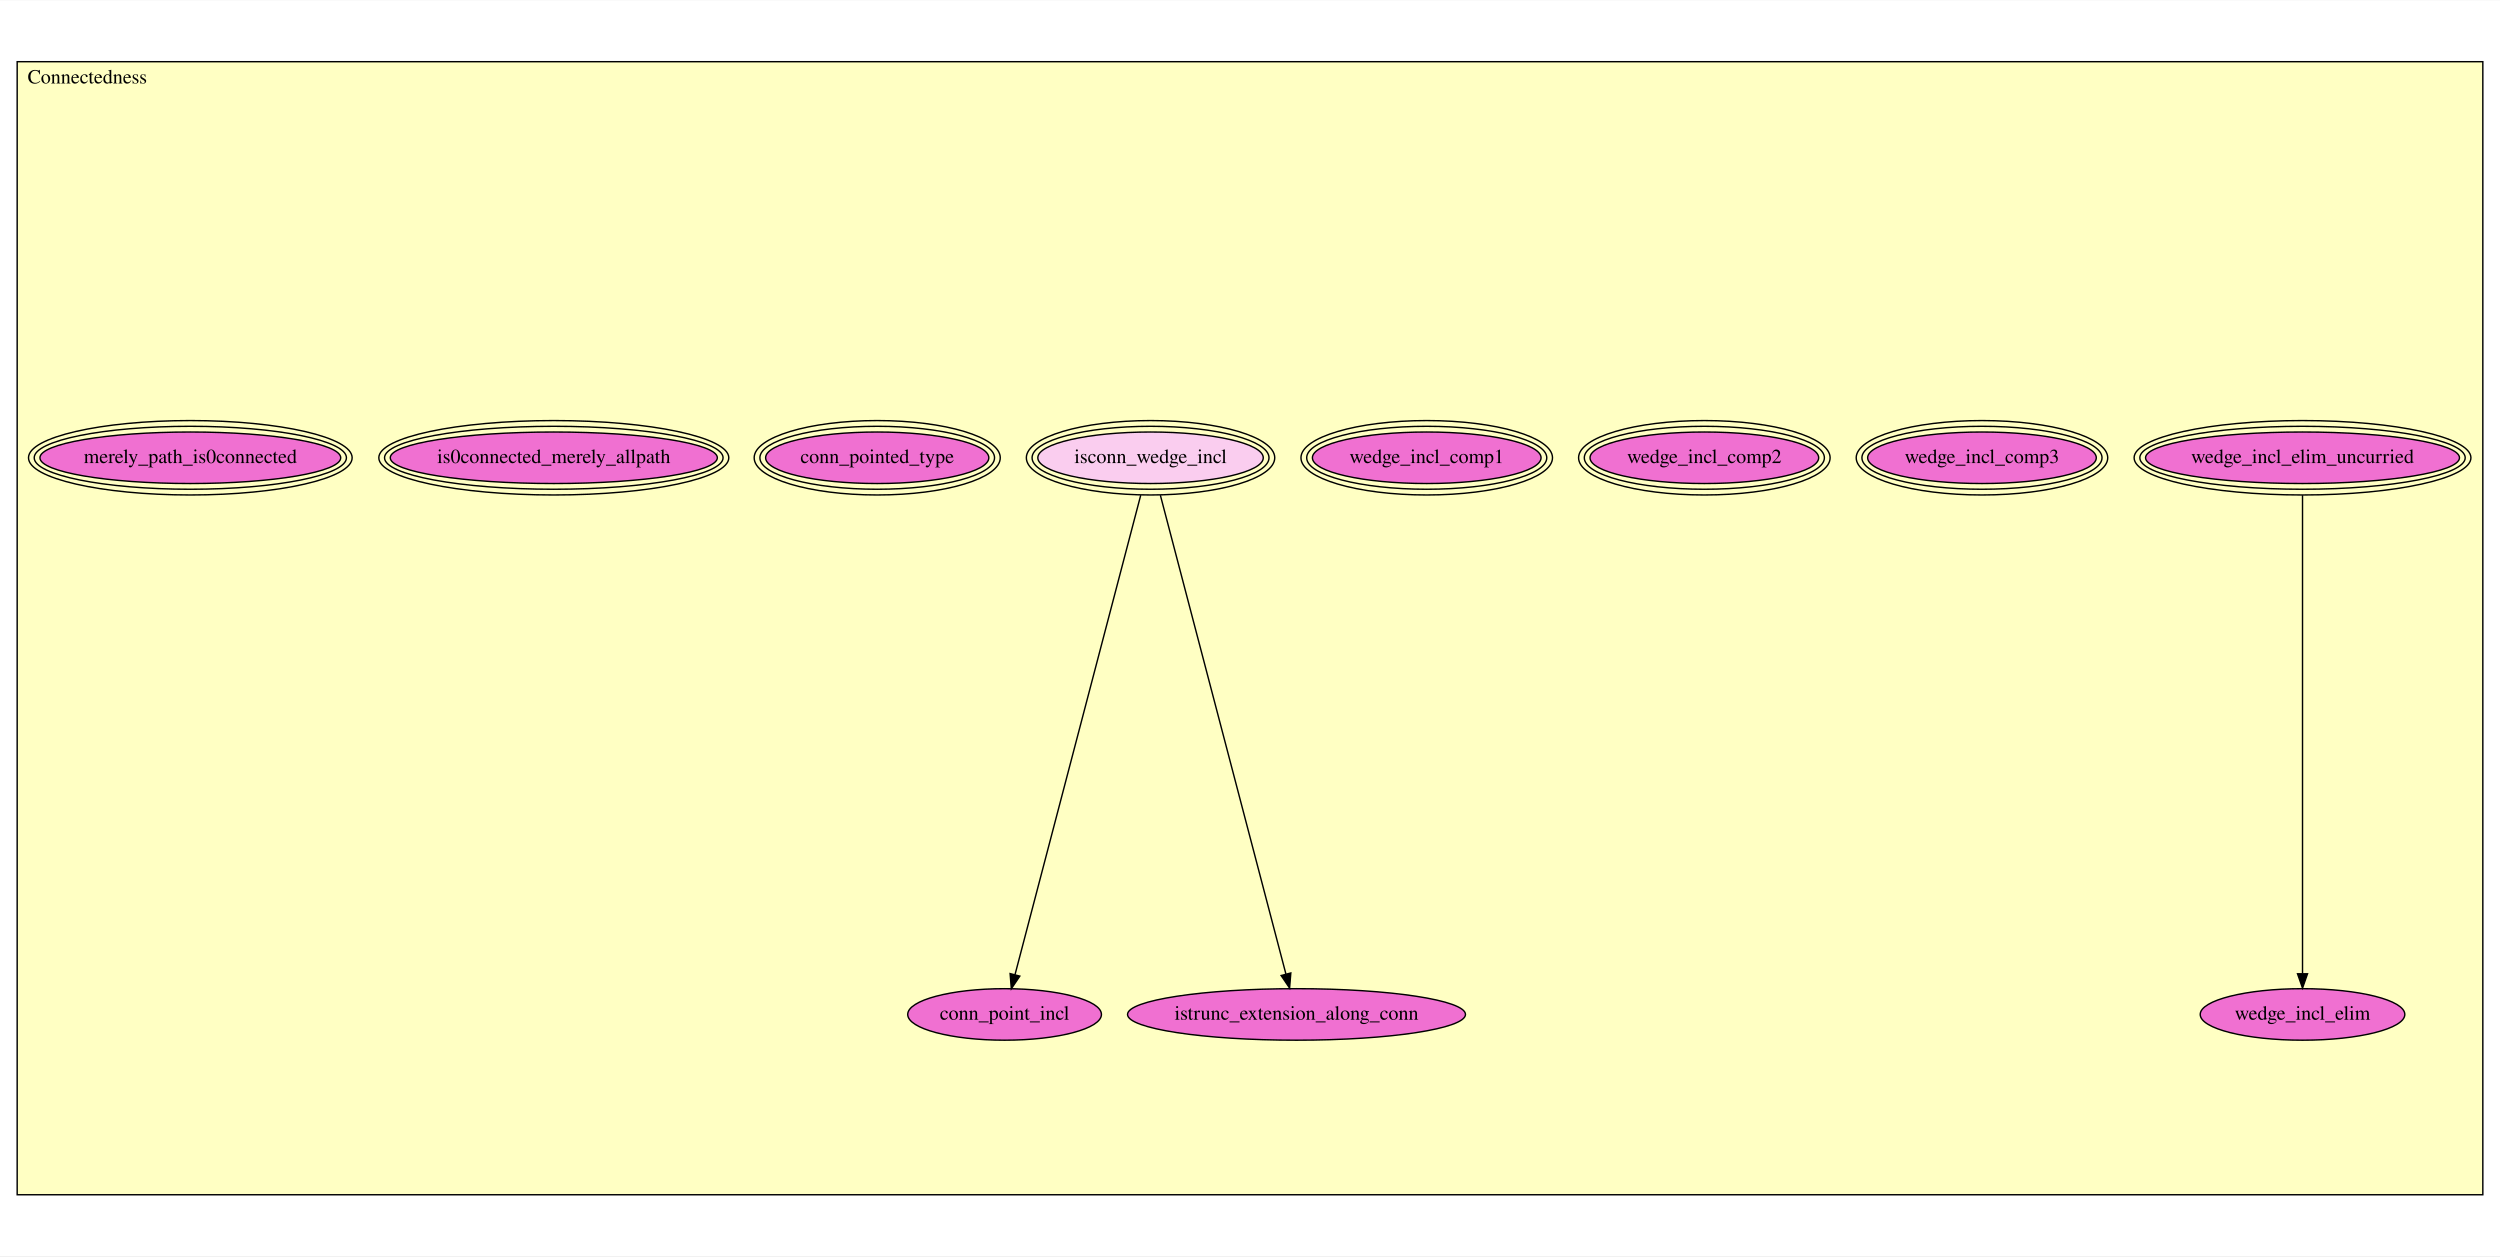
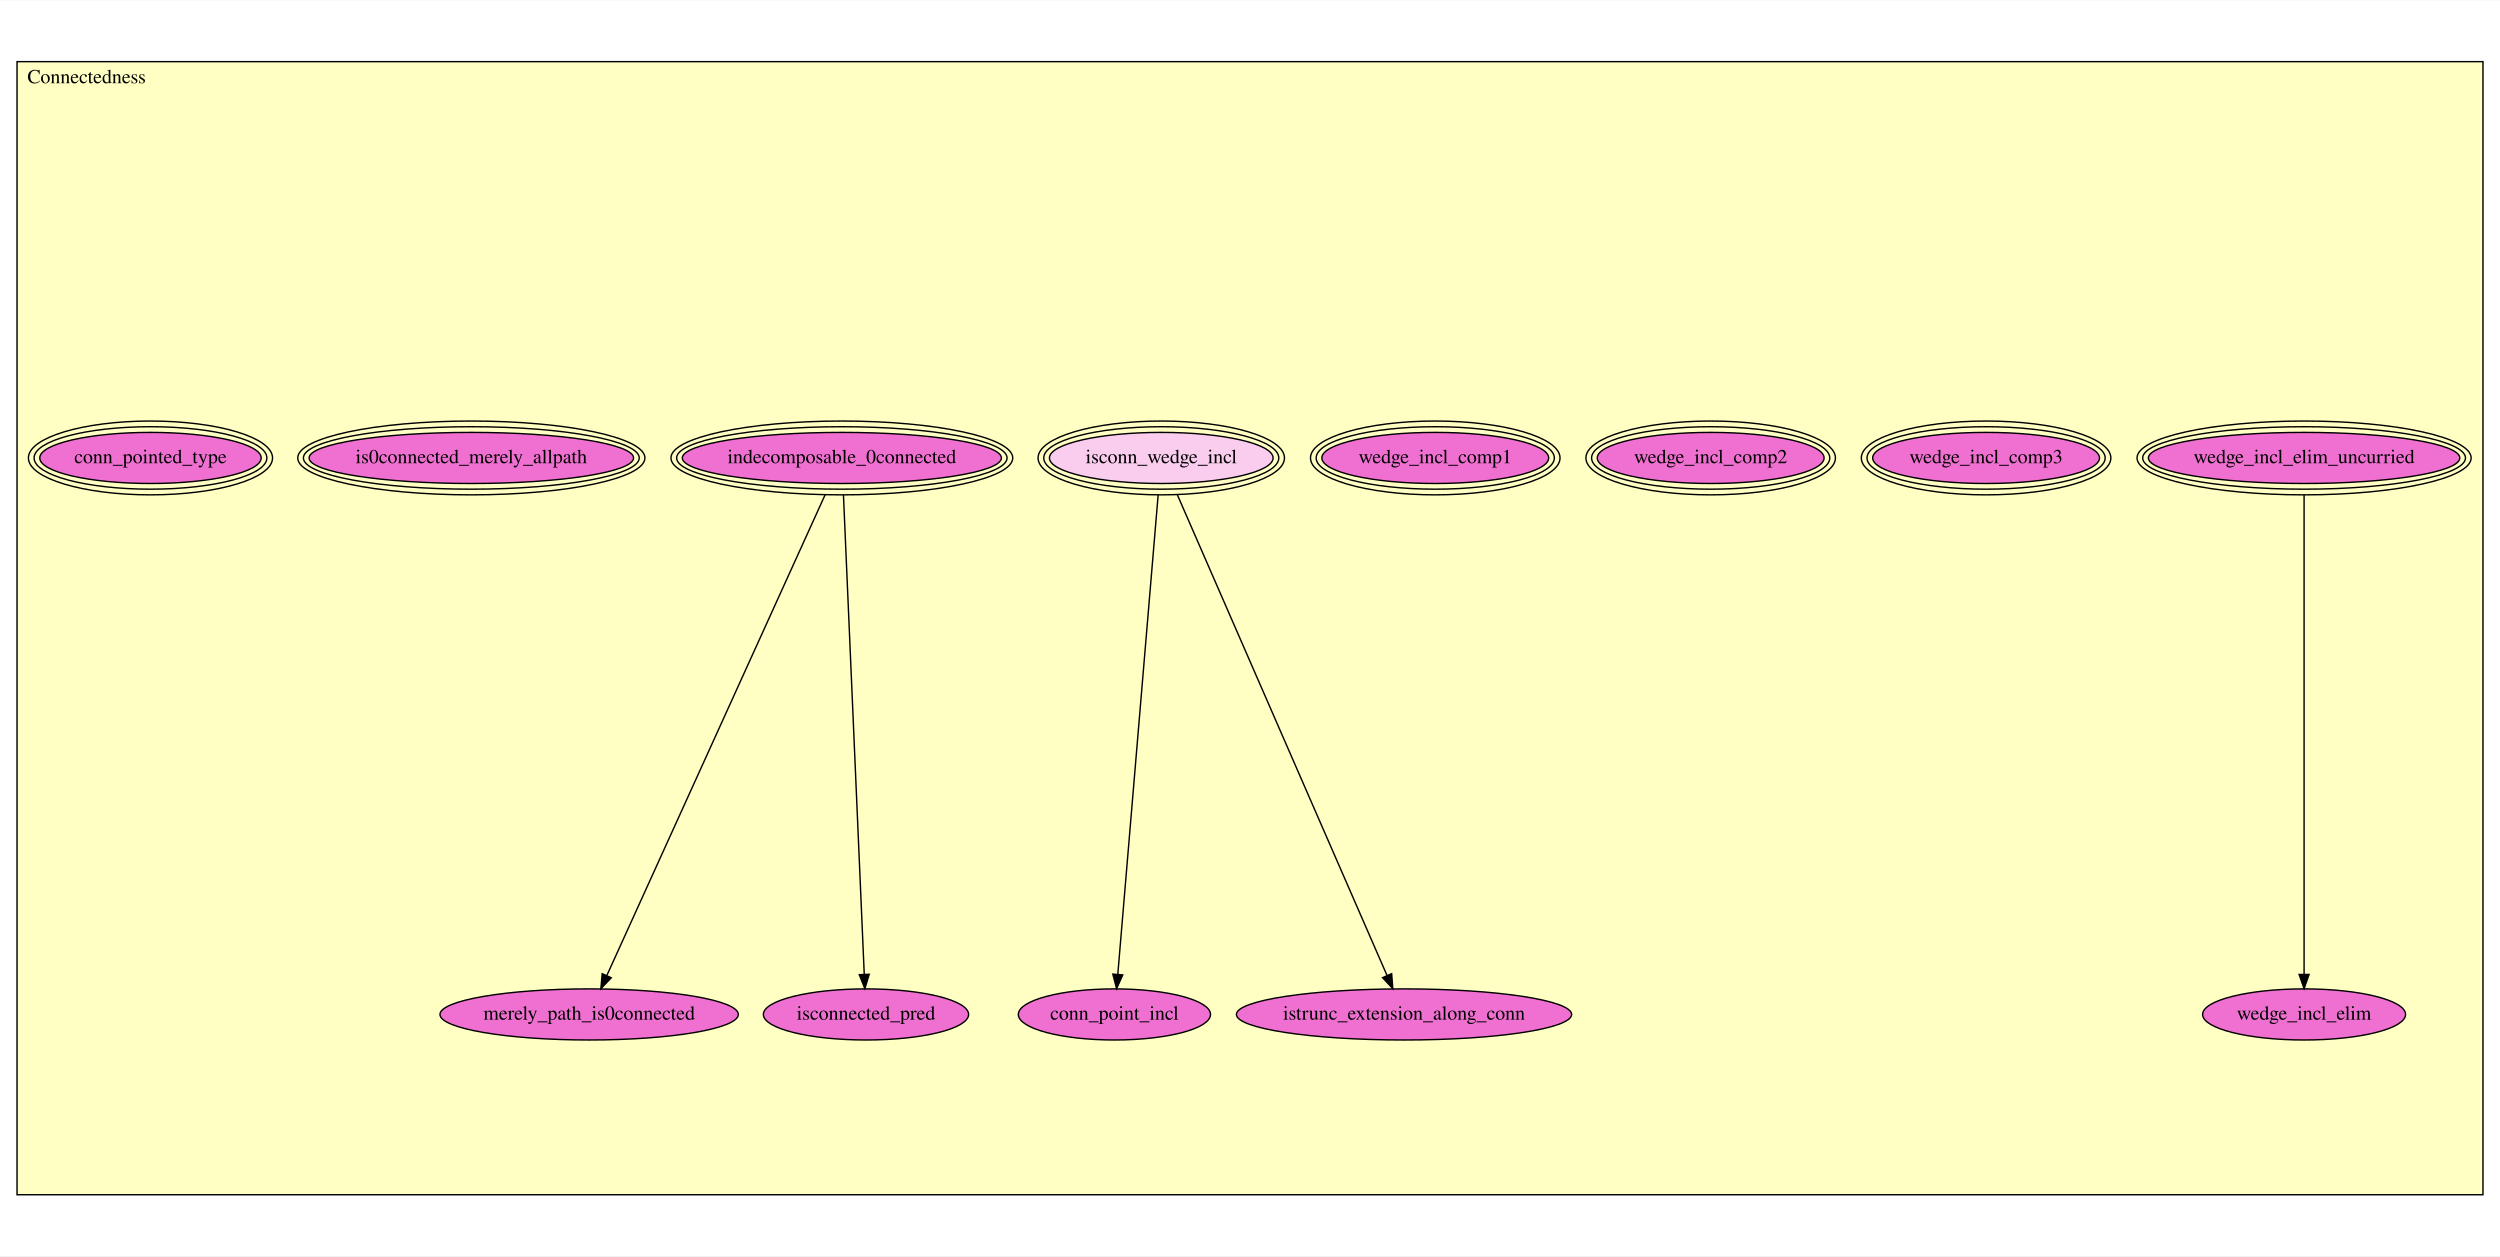
- <svg xmlns="http://www.w3.org/2000/svg" xmlns:xlink="http://www.w3.org/1999/xlink" width="1747pt" height="878pt" viewBox="0.00 0.00 1747.00 877.50">
-   <g id="graph0" class="graph" transform="scale(1 1) rotate(0) translate(4 873.5)">
-     <polygon fill="white" stroke="transparent" points="-4,4 -4,-873.5 1743,-873.5 1743,4 -4,4" />
+ <svg xmlns="http://www.w3.org/2000/svg" xmlns:xlink="http://www.w3.org/1999/xlink" width="1761pt" height="885pt" viewBox="0.00 0.00 1761.00 884.50">
+   <g id="graph0" class="graph" transform="scale(1 1) rotate(0) translate(4 880.5)">
+     <polygon fill="white" stroke="transparent" points="-4,4 -4,-880.5 1757,-880.5 1757,4 -4,4" />
    <g id="clust1" class="cluster">
-       <polygon fill="#ffffc3" stroke="black" points="8,-38.86 8,-830.64 1731,-830.64 1731,-38.86 8,-38.86" />
-       <text text-anchor="middle" x="57" y="-815.44" font-family="Times,serif" font-size="14.00">Connectedness</text>
+       <polygon fill="#ffffc3" stroke="black" points="8,-39.173 8,-837.327 1745,-837.327 1745,-39.173 8,-39.173" />
+       <text text-anchor="middle" x="57" y="-822.127" font-family="Times,serif" font-size="14.00">Connectedness</text>
    </g>
    <g id="node1" class="node">
      <g id="a_node1">
        <a xlink:href="Connectedness.html#wedge_incl_elim_uncurried" xlink:title="wedge_incl_elim_uncurried">
-           <ellipse fill="#f070d1" stroke="black" cx="1605" cy="-553.86" rx="109.692" ry="18" />
-           <ellipse fill="none" stroke="black" cx="1605" cy="-553.86" rx="113.686" ry="22" />
-           <ellipse fill="none" stroke="black" cx="1605" cy="-553.86" rx="117.681" ry="26" />
-           <text text-anchor="middle" x="1605" y="-550.16" font-family="Times,serif" font-size="14.00">wedge_incl_elim_uncurried</text>
+           <ellipse fill="#f070d1" stroke="black" cx="1619" cy="-558.173" rx="109.692" ry="18" />
+           <ellipse fill="none" stroke="black" cx="1619" cy="-558.173" rx="113.686" ry="22" />
+           <ellipse fill="none" stroke="black" cx="1619" cy="-558.173" rx="117.681" ry="26" />
+           <text text-anchor="middle" x="1619" y="-554.473" font-family="Times,serif" font-size="14.00">wedge_incl_elim_uncurried</text>
        </a>
      </g>
    </g>
    <g id="node5" class="node">
      <g id="a_node5">
        <a xlink:href="Connectedness.html#wedge_incl_elim" xlink:title="wedge_incl_elim">
-           <ellipse fill="#f070d1" stroke="black" cx="1605" cy="-164.86" rx="71.487" ry="18" />
-           <text text-anchor="middle" x="1605" y="-161.16" font-family="Times,serif" font-size="14.00">wedge_incl_elim</text>
+           <ellipse fill="#f070d1" stroke="black" cx="1619" cy="-166.173" rx="71.487" ry="18" />
+           <text text-anchor="middle" x="1619" y="-162.473" font-family="Times,serif" font-size="14.00">wedge_incl_elim</text>
        </a>
      </g>
    </g>
    <g id="edge1" class="edge">
-       <path fill="none" stroke="black" d="M1605,-527.733C1605,-457.735 1605,-266.369 1605,-193.528" />
-       <polygon fill="black" stroke="black" points="1608.5,-193.279 1605,-183.279 1601.5,-193.28 1608.5,-193.279" />
+       <path fill="none" stroke="black" d="M1619,-532.149C1619,-461.722 1619,-267.786 1619,-194.616" />
+       <polygon fill="black" stroke="black" points="1622.5,-194.335 1619,-184.335 1615.5,-194.335 1622.5,-194.335" />
    </g>
    <g id="node2" class="node">
      <g id="a_node2">
        <a xlink:href="Connectedness.html#wedge_incl_comp3" xlink:title="wedge_incl_comp3">
-           <ellipse fill="#f070d1" stroke="black" cx="1381" cy="-553.86" rx="79.891" ry="18" />
-           <ellipse fill="none" stroke="black" cx="1381" cy="-553.86" rx="83.888" ry="22" />
-           <ellipse fill="none" stroke="black" cx="1381" cy="-553.86" rx="87.886" ry="26" />
-           <text text-anchor="middle" x="1381" y="-550.16" font-family="Times,serif" font-size="14.00">wedge_incl_comp3</text>
+           <ellipse fill="#f070d1" stroke="black" cx="1395" cy="-558.173" rx="79.891" ry="18" />
+           <ellipse fill="none" stroke="black" cx="1395" cy="-558.173" rx="83.888" ry="22" />
+           <ellipse fill="none" stroke="black" cx="1395" cy="-558.173" rx="87.886" ry="26" />
+           <text text-anchor="middle" x="1395" y="-554.473" font-family="Times,serif" font-size="14.00">wedge_incl_comp3</text>
        </a>
      </g>
    </g>
    <g id="node3" class="node">
      <g id="a_node3">
        <a xlink:href="Connectedness.html#wedge_incl_comp2" xlink:title="wedge_incl_comp2">
-           <ellipse fill="#f070d1" stroke="black" cx="1187" cy="-553.86" rx="79.891" ry="18" />
-           <ellipse fill="none" stroke="black" cx="1187" cy="-553.86" rx="83.888" ry="22" />
-           <ellipse fill="none" stroke="black" cx="1187" cy="-553.86" rx="87.886" ry="26" />
-           <text text-anchor="middle" x="1187" y="-550.16" font-family="Times,serif" font-size="14.00">wedge_incl_comp2</text>
+           <ellipse fill="#f070d1" stroke="black" cx="1201" cy="-558.173" rx="79.891" ry="18" />
+           <ellipse fill="none" stroke="black" cx="1201" cy="-558.173" rx="83.888" ry="22" />
+           <ellipse fill="none" stroke="black" cx="1201" cy="-558.173" rx="87.886" ry="26" />
+           <text text-anchor="middle" x="1201" y="-554.473" font-family="Times,serif" font-size="14.00">wedge_incl_comp2</text>
        </a>
      </g>
    </g>
    <g id="node4" class="node">
      <g id="a_node4">
        <a xlink:href="Connectedness.html#wedge_incl_comp1" xlink:title="wedge_incl_comp1">
-           <ellipse fill="#f070d1" stroke="black" cx="993" cy="-553.86" rx="79.891" ry="18" />
-           <ellipse fill="none" stroke="black" cx="993" cy="-553.86" rx="83.888" ry="22" />
-           <ellipse fill="none" stroke="black" cx="993" cy="-553.86" rx="87.886" ry="26" />
-           <text text-anchor="middle" x="993" y="-550.16" font-family="Times,serif" font-size="14.00">wedge_incl_comp1</text>
+           <ellipse fill="#f070d1" stroke="black" cx="1007" cy="-558.173" rx="79.891" ry="18" />
+           <ellipse fill="none" stroke="black" cx="1007" cy="-558.173" rx="83.888" ry="22" />
+           <ellipse fill="none" stroke="black" cx="1007" cy="-558.173" rx="87.886" ry="26" />
+           <text text-anchor="middle" x="1007" y="-554.473" font-family="Times,serif" font-size="14.00">wedge_incl_comp1</text>
        </a>
      </g>
    </g>
    <g id="node6" class="node">
      <g id="a_node6">
        <a xlink:href="Connectedness.html#isconn_wedge_incl" xlink:title="isconn_wedge_incl">
-           <ellipse fill="#facdef" stroke="black" cx="800" cy="-553.86" rx="78.773" ry="18" />
-           <ellipse fill="none" stroke="black" cx="800" cy="-553.86" rx="82.78" ry="22" />
-           <ellipse fill="none" stroke="black" cx="800" cy="-553.86" rx="86.786" ry="26" />
-           <text text-anchor="middle" x="800" y="-550.16" font-family="Times,serif" font-size="14.00">isconn_wedge_incl</text>
+           <ellipse fill="#facdef" stroke="black" cx="814" cy="-558.173" rx="78.773" ry="18" />
+           <ellipse fill="none" stroke="black" cx="814" cy="-558.173" rx="82.78" ry="22" />
+           <ellipse fill="none" stroke="black" cx="814" cy="-558.173" rx="86.786" ry="26" />
+           <text text-anchor="middle" x="814" y="-554.473" font-family="Times,serif" font-size="14.00">isconn_wedge_incl</text>
        </a>
      </g>
    </g>
-     <g id="node7" class="node">
-       <g id="a_node7">
+     <g id="node11" class="node">
+       <g id="a_node11">
        <a xlink:href="Connectedness.html#conn_point_incl" xlink:title="conn_point_incl">
-           <ellipse fill="#f070d1" stroke="black" cx="698" cy="-164.86" rx="67.688" ry="18" />
-           <text text-anchor="middle" x="698" y="-161.16" font-family="Times,serif" font-size="14.00">conn_point_incl</text>
+           <ellipse fill="#f070d1" stroke="black" cx="781" cy="-166.173" rx="67.688" ry="18" />
+           <text text-anchor="middle" x="781" y="-162.473" font-family="Times,serif" font-size="14.00">conn_point_incl</text>
        </a>
      </g>
    </g>
    <g id="edge2" class="edge">
-       <path fill="none" stroke="black" d="M793.149,-527.733C774.715,-457.429 724.177,-264.693 705.268,-192.579" />
-       <polygon fill="black" stroke="black" points="708.637,-191.629 702.715,-182.843 701.866,-193.404 708.637,-191.629" />
+       <path fill="none" stroke="black" d="M811.809,-532.149C805.88,-461.722 789.554,-267.786 783.394,-194.616" />
+       <polygon fill="black" stroke="black" points="786.856,-194.006 782.529,-184.335 779.88,-194.593 786.856,-194.006" />
    </g>
-     <g id="node11" class="node">
-       <g id="a_node11">
+     <g id="node13" class="node">
+       <g id="a_node13">
        <a xlink:href="Connectedness.html#istrunc_extension_along_conn" xlink:title="istrunc_extension_along_conn">
-           <ellipse fill="#f070d1" stroke="black" cx="902" cy="-164.86" rx="118.079" ry="18" />
-           <text text-anchor="middle" x="902" y="-161.16" font-family="Times,serif" font-size="14.00">istrunc_extension_along_conn</text>
+           <ellipse fill="#f070d1" stroke="black" cx="985" cy="-166.173" rx="118.079" ry="18" />
+           <text text-anchor="middle" x="985" y="-162.473" font-family="Times,serif" font-size="14.00">istrunc_extension_along_conn</text>
        </a>
      </g>
    </g>
    <g id="edge3" class="edge">
-       <path fill="none" stroke="black" d="M806.851,-527.733C825.243,-457.592 875.59,-265.583 894.6,-193.081" />
-       <polygon fill="black" stroke="black" points="898.019,-193.84 897.17,-183.279 891.248,-192.065 898.019,-193.84" />
+       <path fill="none" stroke="black" d="M825.352,-532.149C856.2,-461.433 941.37,-266.191 972.983,-193.72" />
+       <polygon fill="black" stroke="black" points="976.287,-194.9 977.077,-184.335 969.871,-192.101 976.287,-194.9" />
    </g>
-     <g id="node8" class="node">
-       <g id="a_node8">
-         <a xlink:href="Connectedness.html#conn_pointed_type" xlink:title="conn_pointed_type">
-           <ellipse fill="#f070d1" stroke="black" cx="609" cy="-553.86" rx="77.987" ry="18" />
-           <ellipse fill="none" stroke="black" cx="609" cy="-553.86" rx="81.987" ry="22" />
-           <ellipse fill="none" stroke="black" cx="609" cy="-553.86" rx="85.986" ry="26" />
-           <text text-anchor="middle" x="609" y="-550.16" font-family="Times,serif" font-size="14.00">conn_pointed_type</text>
+     <g id="node7" class="node">
+       <g id="a_node7">
+         <a xlink:href="Connectedness.html#indecomposable_0connected" xlink:title="indecomposable_0connected">
+           <ellipse fill="#f070d1" stroke="black" cx="589" cy="-558.173" rx="112.384" ry="18" />
+           <ellipse fill="none" stroke="black" cx="589" cy="-558.173" rx="116.382" ry="22" />
+           <ellipse fill="none" stroke="black" cx="589" cy="-558.173" rx="120.38" ry="26" />
+           <text text-anchor="middle" x="589" y="-554.473" font-family="Times,serif" font-size="14.00">indecomposable_0connected</text>
        </a>
      </g>
    </g>
    <g id="node9" class="node">
      <g id="a_node9">
-         <a xlink:href="Connectedness.html#is0connected_merely_allpath" xlink:title="is0connected_merely_allpath">
-           <ellipse fill="#f070d1" stroke="black" cx="383" cy="-553.86" rx="114.287" ry="18" />
-           <ellipse fill="none" stroke="black" cx="383" cy="-553.86" rx="118.283" ry="22" />
-           <ellipse fill="none" stroke="black" cx="383" cy="-553.86" rx="122.28" ry="26" />
-           <text text-anchor="middle" x="383" y="-550.16" font-family="Times,serif" font-size="14.00">is0connected_merely_allpath</text>
+         <a xlink:href="Connectedness.html#merely_path_is0connected" xlink:title="merely_path_is0connected">
+           <ellipse fill="#f070d1" stroke="black" cx="411" cy="-166.173" rx="105.082" ry="18" />
+           <text text-anchor="middle" x="411" y="-162.473" font-family="Times,serif" font-size="14.00">merely_path_is0connected</text>
        </a>
      </g>
    </g>
+     <g id="edge4" class="edge">
+       <path fill="none" stroke="black" d="M577.183,-532.149C545.072,-461.433 456.416,-266.191 423.509,-193.72" />
+       <polygon fill="black" stroke="black" points="426.568,-191.993 419.247,-184.335 420.195,-194.887 426.568,-191.993" />
+     </g>
    <g id="node10" class="node">
      <g id="a_node10">
-         <a xlink:href="Connectedness.html#merely_path_is0connected" xlink:title="merely_path_is0connected">
-           <ellipse fill="#f070d1" stroke="black" cx="129" cy="-553.86" rx="105.096" ry="18" />
-           <ellipse fill="none" stroke="black" cx="129" cy="-553.86" rx="109.089" ry="22" />
-           <ellipse fill="none" stroke="black" cx="129" cy="-553.86" rx="113.082" ry="26" />
-           <text text-anchor="middle" x="129" y="-550.16" font-family="Times,serif" font-size="14.00">merely_path_is0connected</text>
+         <a xlink:href="Connectedness.html#isconnected_pred" xlink:title="isconnected_pred">
+           <ellipse fill="#f070d1" stroke="black" cx="606" cy="-166.173" rx="72.287" ry="18" />
+           <text text-anchor="middle" x="606" y="-162.473" font-family="Times,serif" font-size="14.00">isconnected_pred</text>
+         </a>
+       </g>
+     </g>
+     <g id="edge5" class="edge">
+       <path fill="none" stroke="black" d="M590.129,-532.149C593.183,-461.722 601.593,-267.786 604.767,-194.616" />
+       <polygon fill="black" stroke="black" points="608.276,-194.477 605.212,-184.335 601.282,-194.174 608.276,-194.477" />
+     </g>
+     <g id="node8" class="node">
+       <g id="a_node8">
+         <a xlink:href="Connectedness.html#is0connected_merely_allpath" xlink:title="is0connected_merely_allpath">
+           <ellipse fill="#f070d1" stroke="black" cx="328" cy="-558.173" rx="114.287" ry="18" />
+           <ellipse fill="none" stroke="black" cx="328" cy="-558.173" rx="118.283" ry="22" />
+           <ellipse fill="none" stroke="black" cx="328" cy="-558.173" rx="122.28" ry="26" />
+           <text text-anchor="middle" x="328" y="-554.473" font-family="Times,serif" font-size="14.00">is0connected_merely_allpath</text>
+         </a>
+       </g>
+     </g>
+     <g id="node12" class="node">
+       <g id="a_node12">
+         <a xlink:href="Connectedness.html#conn_pointed_type" xlink:title="conn_pointed_type">
+           <ellipse fill="#f070d1" stroke="black" cx="102" cy="-558.173" rx="77.987" ry="18" />
+           <ellipse fill="none" stroke="black" cx="102" cy="-558.173" rx="81.987" ry="22" />
+           <ellipse fill="none" stroke="black" cx="102" cy="-558.173" rx="85.986" ry="26" />
+           <text text-anchor="middle" x="102" y="-554.473" font-family="Times,serif" font-size="14.00">conn_pointed_type</text>
        </a>
      </g>
    </g>
  </g>
</svg>
